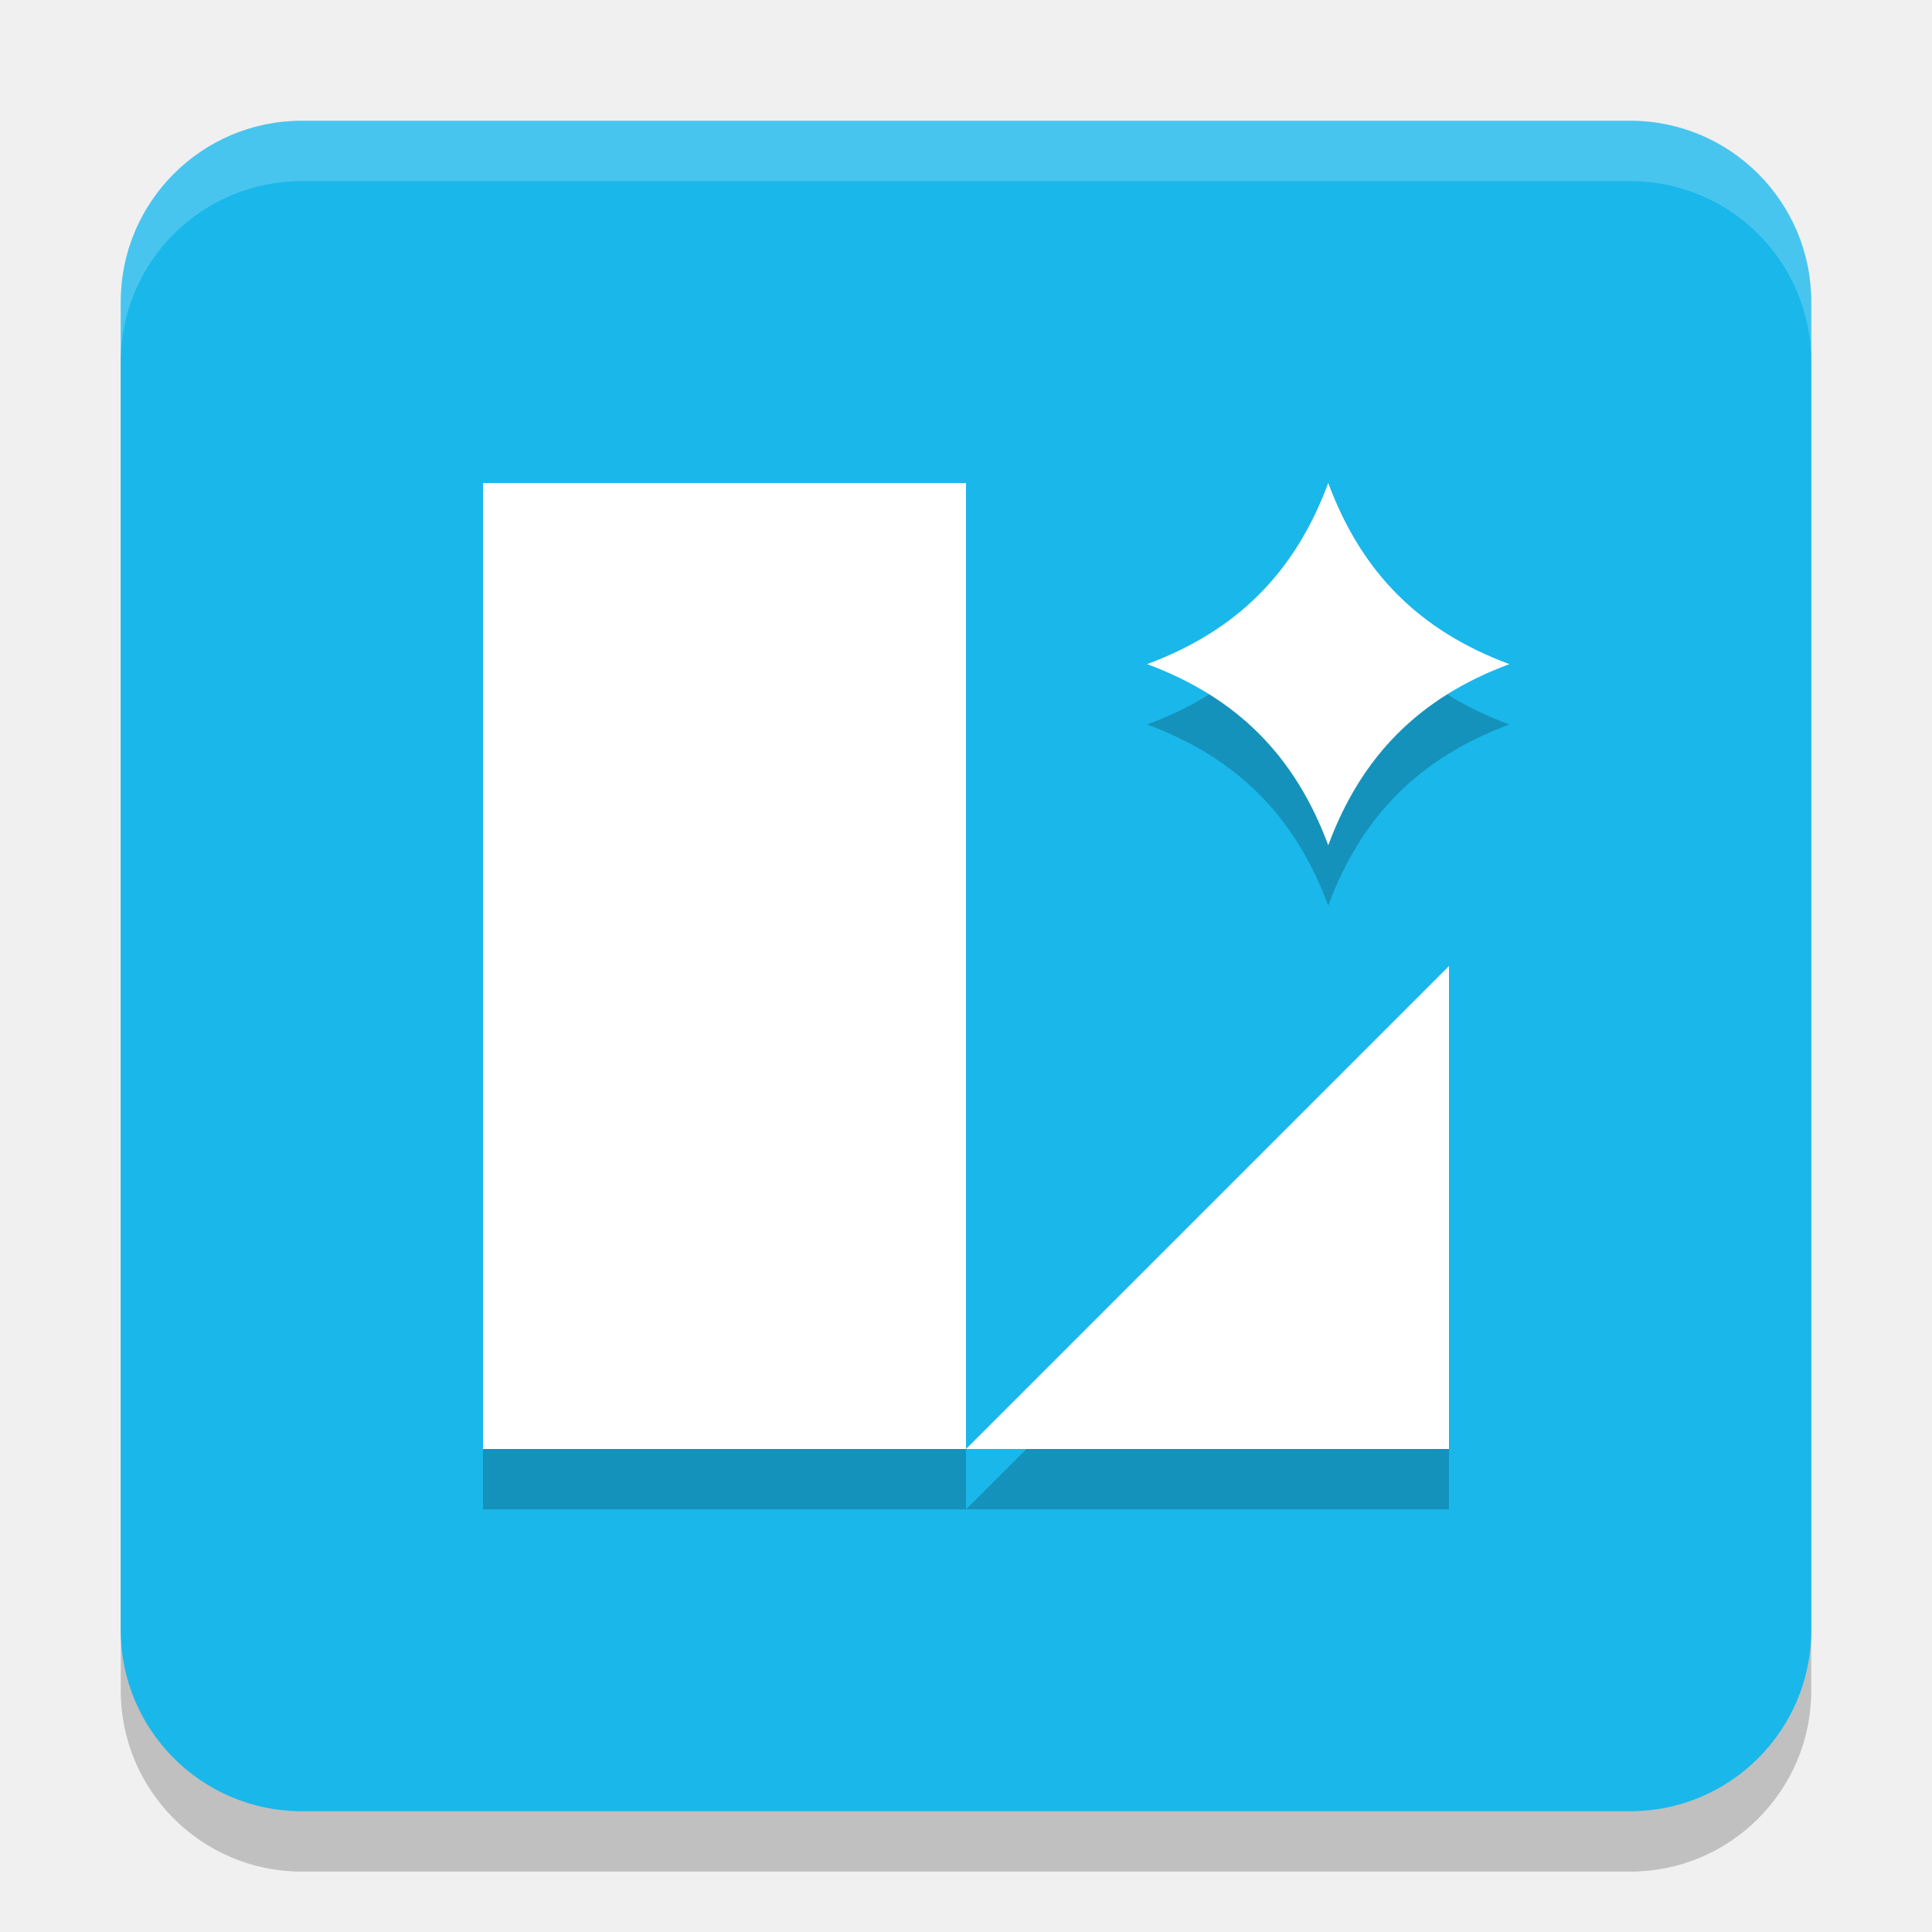
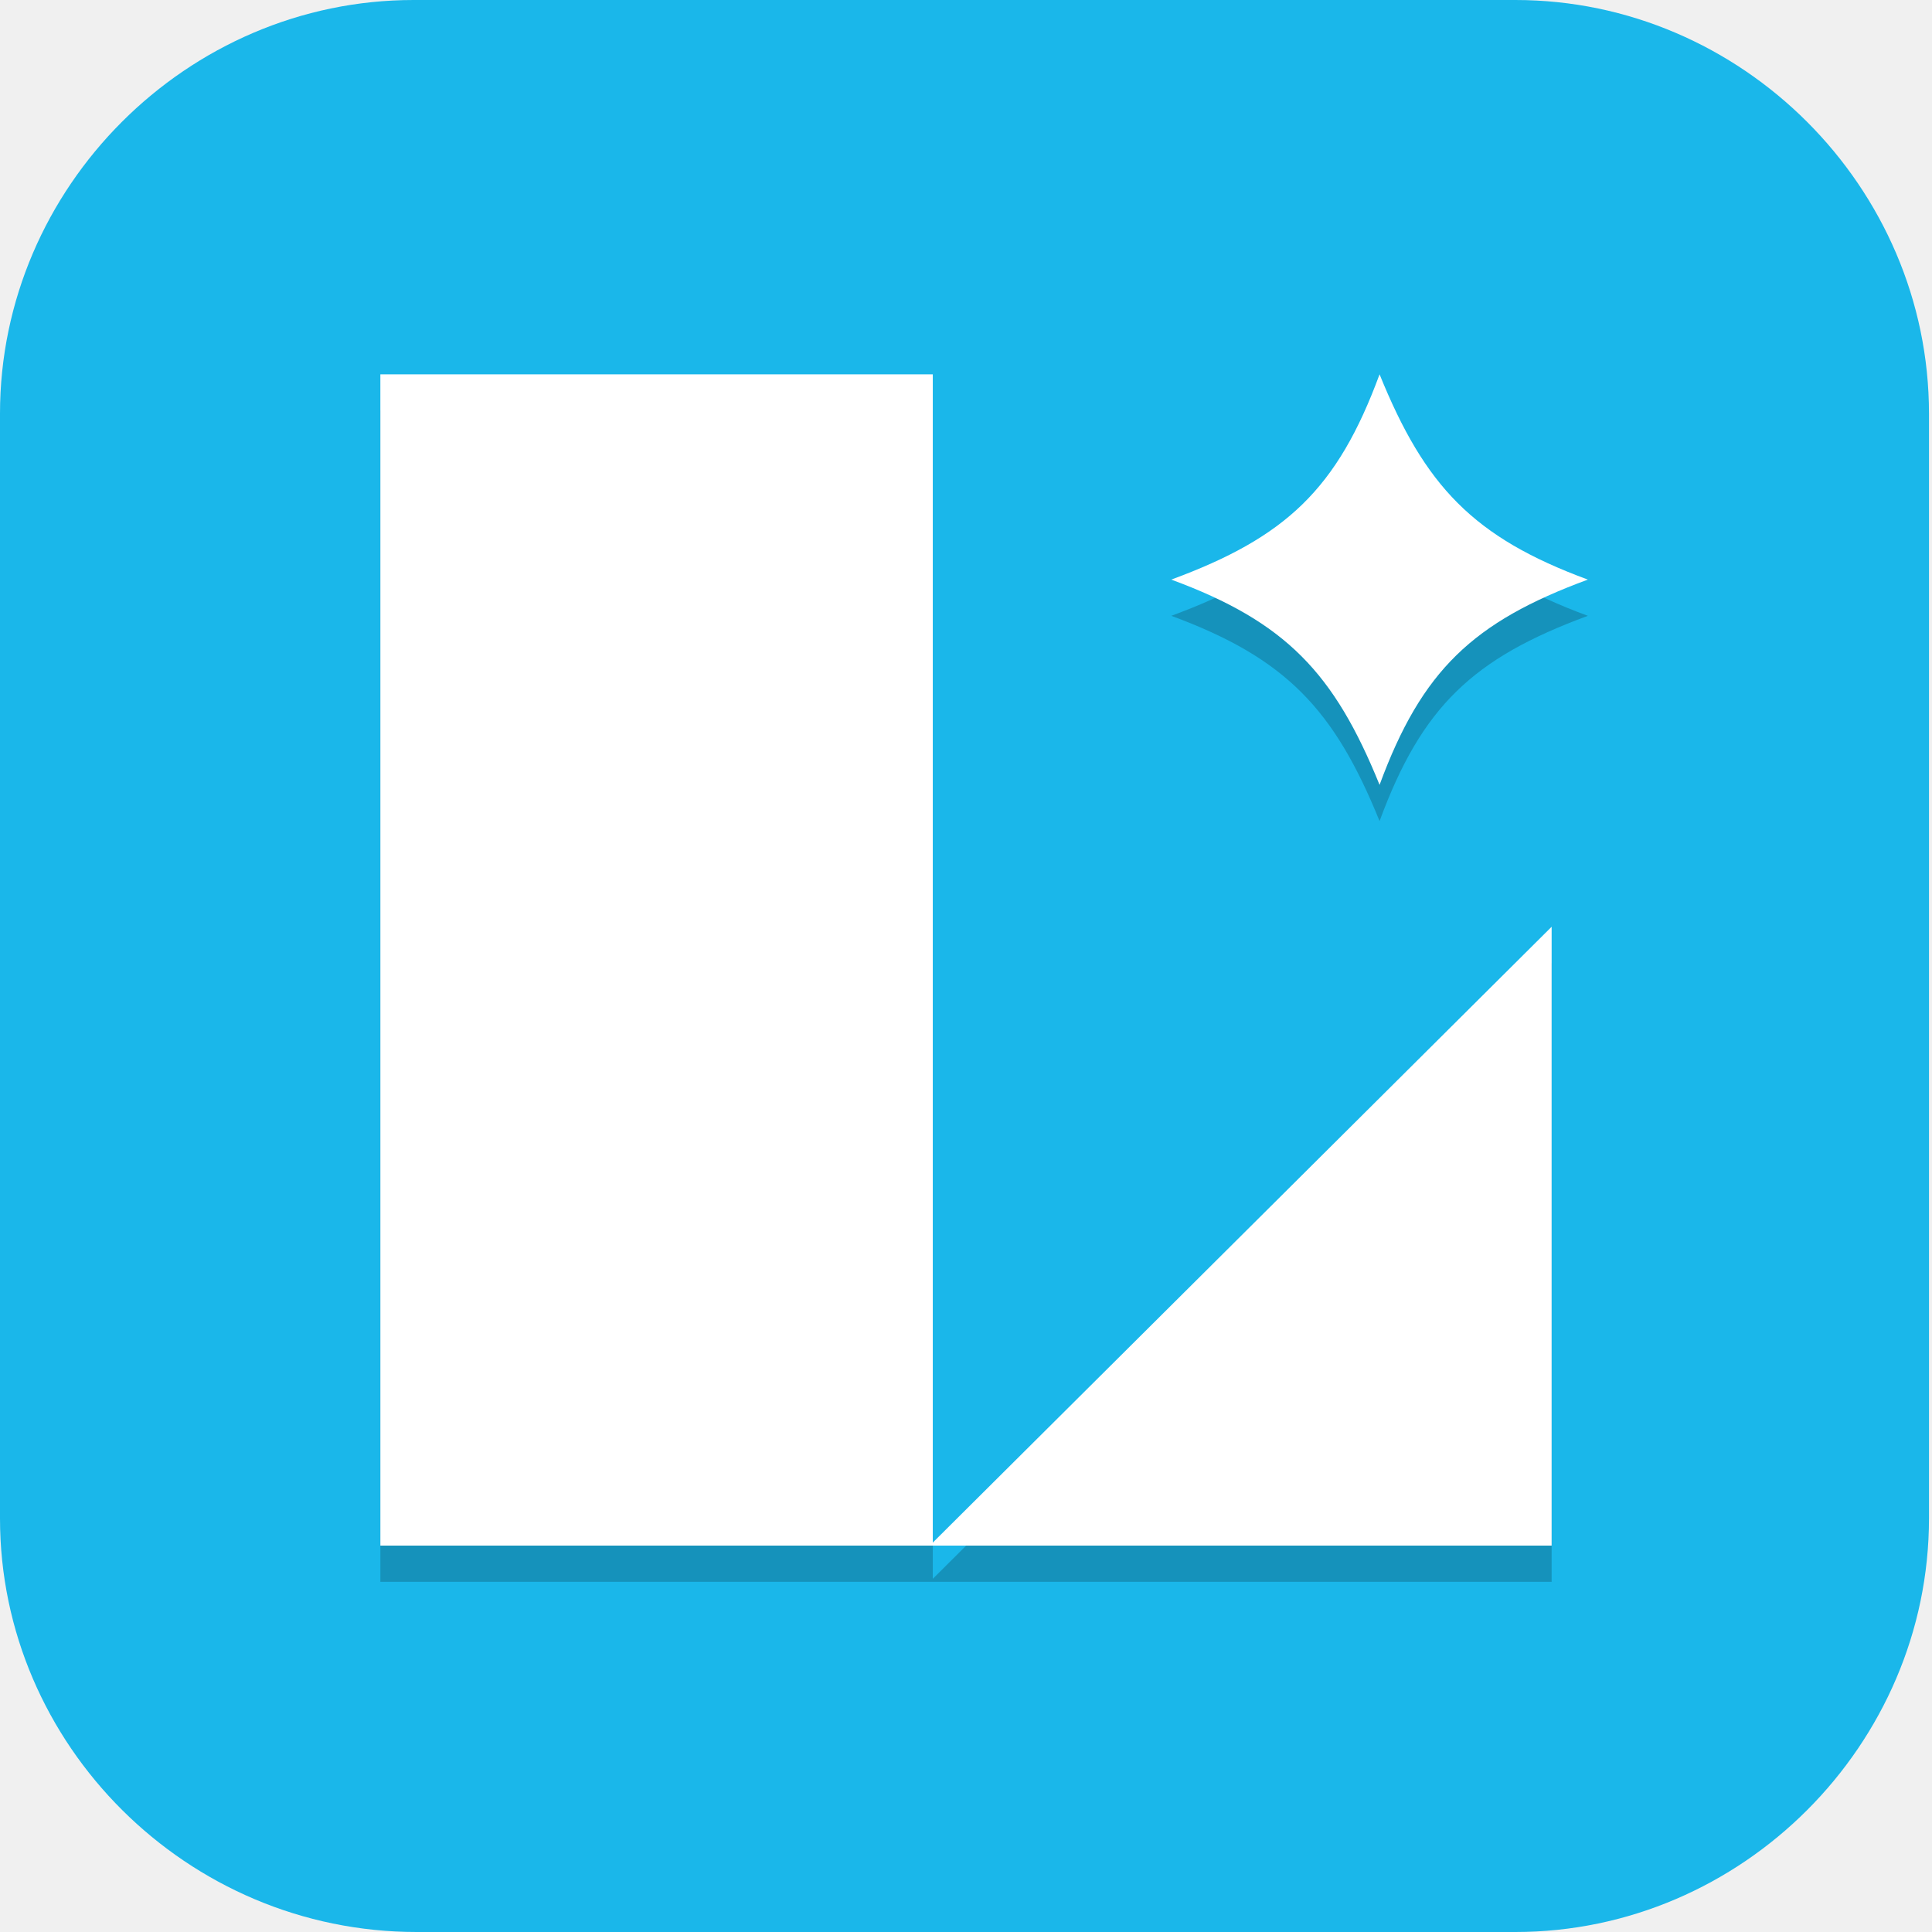
- <svg xmlns="http://www.w3.org/2000/svg" width="32" height="32" version="1.1">
-   <rect style="opacity:.2" width="28" height="28" x="2" y="3" rx="3" ry="3" />
-   <rect style="fill:#1ab7ea" width="28" height="28" x="2" y="2" rx="3" ry="3" />
-   <path style="opacity:0.2" d="m 8,9 v 16 h 8 V 9 Z m 8,16 h 8 V 17 Z M 22,9 c -0.552,1.486 -1.514,2.448 -3,3 1.487,0.553 2.447,1.513 3,3 0.552,-1.486 1.514,-2.448 3,-3 -1.487,-0.552 -2.448,-1.513 -3,-3 z" />
-   <path style="fill:#ffffff" d="M 8 8 L 8 24 L 16 24 L 16 8 L 8 8 z M 16 24 L 24 24 L 24 16 L 16 24 z M 22 8 C 21.448 9.486 20.486 10.448 19 11 C 20.487 11.553 21.447 12.513 22 14 C 22.552 12.514 23.514 11.552 25 11 C 23.513 10.448 22.552 9.487 22 8 z" />
-   <path style="fill:#ffffff;opacity:.2" d="m5 2c-1.662 0-3 1.338-3 3v1c0-1.662 1.338-3 3-3h22c1.662 0 3 1.338 3 3v-1c0-1.662-1.338-3-3-3h-22z" />
+ <svg xmlns="http://www.w3.org/2000/svg" id="_图层_1" version="1.1" viewBox="0 0 64 64" width="32" height="32">
+   <defs>
+     <style>
+       .st0, .st1 {
+         fill: #fecd38;
+       }
+ 
+       .st2 {
+         fill: #48a9ff;
+       }
+ 
+       .st3 {
+         fill: #df574d;
+       }
+ 
+       .st4, .st5 {
+         fill: #1ab7ea;
+       }
+ 
+       .st6, .st7, .st8, .st9, .st10, .st11 {
+         opacity: .2;
+       }
+ 
+       .st6, .st7, .st12, .st13, .st14, .st9, .st10, .st11 {
+         isolation: isolate;
+       }
+ 
+       .st6, .st15, .st5, .st1, .st16, .st11, .st17 {
+         display: none;
+       }
+ 
+       .st18 {
+         fill: #486afb;
+       }
+ 
+       .st19 {
+         fill: #848484;
+       }
+ 
+       .st20 {
+         fill: #7d7d7d;
+       }
+ 
+       .st7 {
+         fill-rule: evenodd;
+       }
+ 
+       .st21 {
+         fill: #e97e10;
+       }
+ 
+       .st22, .st10, .st11 {
+         fill: #fff;
+       }
+ 
+       .st23 {
+         fill: #bf3667;
+       }
+ 
+       .st15 {
+         fill: #f58411;
+       }
+ 
+       .st13 {
+         opacity: .1;
+       }
+ 
+       .st14 {
+         opacity: .3;
+       }
+ 
+       .st24 {
+         fill: #0056c8;
+       }
+ 
+       .st25 {
+         fill: #b08458;
+       }
+ 
+       .st26 {
+         fill: #e4e4e4;
+       }
+ 
+       .st27 {
+         fill: #5d5d5d;
+       }
+ 
+       .st17 {
+         fill: #ff5562;
+       }
+ 
+       .st28 {
+         fill: #8f6943;
+       }
+ 
+       .st29 {
+         fill: #9d9d9d;
+       }
+ 
+       .st30 {
+         fill: #323232;
+       }
+     </style>
+   </defs>
+   <path class="st4" d="M50.3,64H13.8c-7.6,0-13.8-6.2-13.8-13.7V13.7C0,6.2,6.2,0,13.7,0h36.5c7.5,0,13.7,6.2,13.7,13.7v36.6c0,7.5-6.2,13.7-13.7,13.7h0Z" />
+   <g class="st16">
+     <path class="st9" d="M32.5,6.2c-14.5,0-26.2,11.5-26.2,25.8s11.7,25.8,26.2,25.8,26.2-11.5,26.2-25.8S47,6.2,32.5,6.2ZM32.5,20.9c6.2,0,11.2,5,11.2,11.1s-5,11.1-11.2,11.1-11.2-5-11.2-11.1,5-11.1,11.2-11.1Z" />
+     <path class="st19" d="M32.5,17.2c-7.8,0-14,6.2-14,13.8s6.3,13.8,14,13.8,14-6.2,14-13.8-6.3-13.8-14-13.8ZM32.5,25.5c3.1,0,5.6,2.5,5.6,5.5s-2.5,5.5-5.6,5.5-5.6-2.5-5.6-5.5,2.5-5.5,5.6-5.5Z" />
+     <path class="st26" d="M32.5,5.3c-14.5,0-26.2,11.5-26.2,25.8s11.7,25.8,26.2,25.8,26.2-11.5,26.2-25.8S47,5.3,32.5,5.3ZM32.5,20c6.2,0,11.2,5,11.2,11.1s-5,11.1-11.2,11.1-11.2-5-11.2-11.1,5-11.1,11.2-11.1Z" />
+     <path class="st10" d="M32.5,5.3c-14.5,0-26.2,11.5-26.2,25.8s0,.2,0,.3c.3-14,11.9-25.2,26.2-25.2s25.9,11.2,26.2,25.2c0-.1,0-.2,0-.3,0-14.3-11.7-25.8-26.2-25.8ZM21.3,32c0,.3,0,.6,0,.9,0,.2,0,.3,0,.5,0-.2,0-.3,0-.5.5,5.7,5.3,10.1,11.2,10.1,5.8,0,10.7-4.4,11.2-10.1,0,.2,0,.4,0,.5,0-.2,0-.4,0-.5,0-.3,0-.6,0-.9-.5,5.7-5.3,10.1-11.2,10.1-5.8,0-10.7-4.4-11.2-10.1Z" />
+     <path class="st7" d="M62.4,45.7c-.4,7.8-7,14-14.9,14-7.9,0-14.4-6-14.9-13.7,0,.3,0,.5,0,.8,0,8.1,6.7,14.8,15,14.8s15-6.6,15-14.8c0-.4,0-.7,0-1.1h0Z" />
+     <ellipse class="st24" cx="47.5" cy="45.8" rx="15" ry="14.8" />
+     <path class="st22" d="M40,49.9v3.3h3.3l8.4-8.3-3.3-3.3-8.4,8.3ZM54.7,42c.4-.3.4-.9,0-1.2l-2.1-2.1c-.4-.3-.9-.3-1.3,0l-1.7,1.7,3.3,3.3,1.8-1.7Z" />
+   </g>
+   <g class="st16">
+     <path class="st17" d="M16.7,0h30.6c11.1,0,16.7,5.6,16.7,16.7v30.6c0,11.1-5.6,16.7-16.7,16.7h-30.6c-11.1,0-16.7-5.6-16.7-16.7v-30.6C0,5.6,5.6,0,16.7,0Z" />
+     <path class="st22" d="M34.9,7c2.7,6.4-9.7,10.3-10.8,15.6-1.1,4.9,7.3,10.6,7.3,10.6-1.3-2-2.2-3.7-3.5-6.9-2.2-5.3,13.2-10.1,7-19.3ZM43,15.8s-10.8.7-11.4,7.8c-.3,3.2,2.9,4.8,2.9,7.1,0,1.9-1.9,3.4-1.9,3.4,0,0,3.5-.6,4.6-3.5,1.2-3.2-2.3-5.3-2-7.9.3-2.4,7.7-6.9,7.7-6.9ZM45.7,32.1c-1.1,0-2.4.4-3.5,1.2,2.2-.5,4.1.9,4.1,2.5,0,3.6-5.2,7-5.2,7,0,0,8-.9,8-6.9s-1.5-3.8-3.4-3.9ZM24.5,32.2c-2.8,0-8.4.6-8.4,2.7s13,3.2,22.2,1.4c0,0,2.5-1.8,3.2-2.4-6.1,1.3-20,1.5-20,.4s4.4-2,4.4-2c0,0-.6,0-1.6,0h0ZM23.6,37.7c-1.5,0-3.8,1.2-3.8,2.3,0,2.3,11.5,4.1,20,.7l-2.9-1.8c-5.7,1.9-16.4,1.3-13.2-1.3ZM25.1,43c-2.1,0-3.4,1.3-3.4,2.3,0,3,12.4,3.3,17.4.2l-3.1-2c-3.7,1.6-12.9,1.8-10.8-.5h0ZM18.1,45.7c-3.4,0-5.6,1.5-5.6,2.8,0,6.9,34.8,6.6,34.8-.5s-1.4-1.7-1.9-2c2.8,6.7-28.4,6.2-28.4,2.2s2.3-1.8,4.4-1.4l-1.8-1c-.5,0-1-.1-1.6-.1,0,0,0,0,0,0ZM51,50.3c-5.3,5.1-18.7,7-32.2,3.8,13.5,5.6,32.1,2.5,32.2-3.8Z" />
+   </g>
+   <g class="st16">
+     <path class="st6" d="M0,59.6v2.3C0,63.7,1.4,65.1,3.2,65.1h57.5c1.8,0,3.2-1.4,3.2-3.2v-2.3c0,1.8-1.4,3.2-3.2,3.2H3.2C1.4,62.8,0,61.4,0,59.6H0Z" />
+     <path class="st15" d="M3.2,0h57.5c1.8,0,3.2,1.4,3.2,3.2v57.6c0,1.8-1.4,3.2-3.2,3.2H3.2C1.4,63.9,0,62.5,0,60.7V3.2C0,1.4,1.4,0,3.2,0Z" />
+     <path class="st11" d="M3.2,0C1.4,0,0,1.4,0,3.2v1.1C0,2.6,1.4,1.1,3.2,1.1h57.5c1.8,0,3.2,1.4,3.2,3.2v-1.1c0-1.8-1.4-3.2-3.2-3.2H3.2Z" />
+     <g class="st9">
+       <path d="M31.9,14.8c-3.8,0-6.8,3.1-6.8,6.9s.1,1,.2,1.5l-7.3,4.6c-1.2-.9-2.7-1.5-4.3-1.5-3.8,0-6.8,3.1-6.8,6.9s3.1,6.9,6.8,6.9,3.1-.6,4.3-1.5l7.3,4.6c-.1.5-.2,1-.2,1.5,0,3.8,3.1,6.9,6.8,6.9s6.8-3.1,6.8-6.9-3.1-6.9-6.8-6.9-3.1.6-4.3,1.5l-7.3-4.6c.1-.5.2-1,.2-1.5s-.1-1-.2-1.5l7.3-4.6c1.2.9,2.7,1.5,4.3,1.5,3.8,0,6.8-3.1,6.8-6.9s-3.1-6.9-6.8-6.9h0ZM47.9,14.8c-3.8,0-6.8,3.1-6.8,6.9s3.1,6.9,6.8,6.9,6.8-3.1,6.8-6.9-3.1-6.9-6.8-6.9ZM47.9,37.7c-3.8,0-6.8,3.1-6.8,6.9s3.1,6.9,6.8,6.9,6.8-3.1,6.8-6.9-3.1-6.9-6.8-6.9Z" />
+     </g>
+     <g class="st12">
+       <path class="st22" d="M31.9,13.7c-3.8,0-6.8,3.1-6.8,6.9s.1,1,.2,1.5l-7.3,4.6c-1.2-.9-2.7-1.5-4.3-1.5-3.8,0-6.8,3.1-6.8,6.9s3.1,6.9,6.8,6.9,3.1-.6,4.3-1.5l7.3,4.6c-.1.5-.2,1-.2,1.5,0,3.8,3.1,6.9,6.8,6.9s6.8-3.1,6.8-6.9-3.1-6.9-6.8-6.9-3.1.6-4.3,1.5l-7.3-4.6c.1-.5.2-1,.2-1.5s-.1-1-.2-1.5l7.3-4.6c1.2.9,2.7,1.5,4.3,1.5,3.8,0,6.8-3.1,6.8-6.9s-3.1-6.9-6.8-6.9h0ZM47.9,13.7c-3.8,0-6.8,3.1-6.8,6.9s3.1,6.9,6.8,6.9,6.8-3.1,6.8-6.9-3.1-6.9-6.8-6.9ZM47.9,36.5c-3.8,0-6.8,3.1-6.8,6.9s3.1,6.9,6.8,6.9,6.8-3.1,6.8-6.9-3.1-6.9-6.8-6.9Z" />
+     </g>
+   </g>
+   <g class="st16">
+     <path class="st9" d="M59.7,36.2c-1.9,13.6-13.5,24-27.7,24s-16.4-3.9-21.5-10.1l-3.6,3.6c-.3.3-.8.5-1.2.5-.9,0-1.7-.8-1.7-1.7v-14.6c0-.9.8-1.7,1.7-1.7h14.6c.9,0,1.7.8,1.7,1.7,0,.4-.2.9-.5,1.2l-2.5,2.5c.1.2.2.3.4.5.2.3.4.5.7.8,0,0,.1.2.2.3.2.2.4.4.6.6.2.2.4.4.7.6.2.2.4.4.6.5,0,0,0,0,0,0,.4.3.8.6,1.2.8.2.1.4.3.7.4.4.2.8.4,1.2.6.3.1.5.2.8.3.4.2.8.3,1.2.4.2,0,.4.1.6.2.5.1,1.1.3,1.7.4.2,0,.4,0,.5,0,.6,0,1.3.1,1.9.1,7.3,0,13.7-4.9,15.5-12h12.2Z" />
+     <circle class="st22" cx="32" cy="31.2" r="22" />
+     <path class="st13" d="M32,4.2c8.7,0,16.4,3.9,21.5,10.1l3.6-3.6c.3-.3.8-.5,1.2-.5.9,0,1.7.8,1.7,1.7v14.6c0,.9-.8,1.7-1.7,1.7h-14.6c-.9,0-1.7-.8-1.7-1.7,0-.4.2-.9.5-1.2l2.5-2.5s0,0,0,0c-.2-.3-.4-.6-.7-.8-.3-.3-.6-.7-.9-1-.2-.2-.3-.3-.5-.5-.4-.4-.9-.7-1.3-1.1-.2-.1-.4-.3-.6-.4-.5-.3-1-.6-1.5-.9-.2-.1-.4-.2-.6-.3-.5-.3-1.1-.5-1.7-.7-.2,0-.4-.1-.5-.2-.6-.2-1.3-.4-1.9-.5-.1,0-.2,0-.3,0-.7-.1-1.5-.2-2.3-.2-7.3,0-13.7,4.9-15.5,12H4.3c1.9-13.6,13.5-24,27.7-24Z" />
+     <path class="st2" d="M32,3.2c8.7,0,16.4,3.9,21.5,10.1l3.6-3.6c.3-.3.8-.5,1.2-.5.9,0,1.7.8,1.7,1.7v14.6c0,.9-.8,1.7-1.7,1.7h-14.6c-.9,0-1.7-.8-1.7-1.7,0-.4.2-.9.5-1.2l2.5-2.5s0,0,0,0c-.2-.3-.4-.6-.7-.8-.3-.3-.6-.7-.9-1-.2-.2-.3-.3-.5-.5-.4-.4-.9-.7-1.3-1.1-.2-.1-.4-.3-.6-.4-.5-.3-1-.6-1.5-.9-.2-.1-.4-.2-.6-.3-.5-.3-1.1-.5-1.7-.7-.2,0-.4-.1-.5-.2-.6-.2-1.3-.4-1.9-.5-.1,0-.2,0-.3,0-.7-.1-1.5-.2-2.3-.2-7.3,0-13.7,4.9-15.5,12H4.3C6.3,13.6,17.9,3.2,32,3.2Z" />
+     <path class="st18" d="M59.7,35.2c-1.9,13.6-13.5,24-27.7,24s-16.4-3.9-21.5-10.1l-3.6,3.6c-.3.3-.8.5-1.2.5-.9,0-1.7-.8-1.7-1.7v-14.6c0-.9.8-1.7,1.7-1.7h14.6c.9,0,1.7.8,1.7,1.7,0,.4-.2.9-.5,1.2l-2.5,2.5c.1.2.2.3.4.5.2.3.4.5.7.8,0,0,.1.2.2.3.2.2.4.4.6.6.2.2.4.4.7.6.2.2.4.4.6.5,0,0,0,0,0,0,.4.3.8.6,1.2.8.2.1.4.3.7.4.4.2.8.4,1.2.6.3.1.5.2.8.3.4.2.8.3,1.2.4.2,0,.4.1.6.2.5.1,1.1.3,1.7.4.2,0,.4,0,.5,0,.6,0,1.3.1,1.9.1,7.3,0,13.7-4.9,15.5-12h12.2Z" />
+     <path class="st10" d="M32,3.2C17.9,3.2,6.3,13.6,4.3,27.2h.2C6.8,14.1,18.2,4.2,32,4.2s16.4,3.9,21.5,10.1l3.6-3.6c.3-.3.8-.5,1.2-.5.9,0,1.7.8,1.7,1.7v-1c0-.9-.7-1.7-1.7-1.7-.5,0-.9.2-1.2.5l-3.6,3.6c-5.1-6.2-12.9-10.1-21.5-10.1Z" />
+   </g>
+   <g class="st16">
+     <ellipse class="st9" cx="32" cy="48.9" rx="6.9" ry="6.9" />
+     <ellipse class="st28" cx="32" cy="48.1" rx="6.9" ry="6.9" />
+     <path class="st9" d="M11.9,7.2c-.2,0-.3,0-.5,0-.2,0-.4.1-.5.2-1.1.9-.8,4.5,1.2,12,1.1,4.2,2,6.4,3.6,8.8,1,1.6,1.5,2.1,3.2,3.8,1.5,1.7,3.4,4,3.5,6-.4,3.9-3.3,6-3.5,9.3,0,4,1.9,6.8,5.9,6.8,2.5.3,4.9-3,7.1-3.5,2.3.5,4.6,3.7,7.1,3.5,4,0,5.9-2.8,5.9-6.8-.2-3.3-3-5.4-3.5-9.3,0-2,2-4.3,3.5-6,1.7-1.7,2.2-2.3,3.2-3.8,1.6-2.4,2.5-4.6,3.6-8.8,2-7.5,2.3-11.1,1.2-12-.1-.1-.3-.2-.5-.2-.1,0-.3,0-.5,0-.5,0-1.3.3-2.1.7-1.7.9-3.5,2.1-5.4,4-2.9,2.8-3.9,4.4-7.3,11.3-1,2.1-2.3,4.1-3.8,6.3-.4.3-1.4.3-1.4.3,0,0-1,0-1.4-.3-1.5-2.2-2.8-4.2-3.8-6.3-3.4-6.9-4.4-8.5-7.3-11.3-1.9-1.9-3.6-3.1-5.4-4-.9-.4-1.6-.7-2.1-.7Z" />
+     <path class="st9" d="M30,48.1h1.3c.4,0,.7.3.7.7v3.4c0,.4-.3,1.2-.7,1.2h-1.3c-.4,0-.7-.3-.7-.7v-3.9c0-.4.3-.7.7-.7Z" />
+     <path class="st22" d="M30,47.2h1.3c.4,0,.7.3.7.7v3.4c0,.4-.3,1.2-.7,1.2h-1.3c-.4,0-.7-.3-.7-.7v-3.9c0-.4.3-.7.7-.7Z" />
+     <path class="st9" d="M32.6,48.1h1.3c.4,0,.7.3.7.7v3.9c0,.4-.3.7-.7.7h-1.3c-.4,0-.7-.8-.7-1.2v-3.4c0-.4.3-.7.7-.7Z" />
+     <path class="st22" d="M32.6,47.2h1.3c.4,0,.7.3.7.7v3.9c0,.4-.3.7-.7.7h-1.3c-.4,0-.7-.8-.7-1.2v-3.4c0-.4.3-.7.7-.7Z" />
+     <path class="st25" d="M11.9,6.4c-.2,0-.3,0-.5,0-.2,0-.4.1-.5.2-1.1.9-.8,4.5,1.2,12,1.1,4.2,2,6.4,3.6,8.8,1,1.6,1.5,2.1,3.2,3.8,1.5,1.7,3.4,4,3.5,6-.4,3.9-3.3,6-3.5,9.3,0,4,1.9,6.8,5.9,6.8,2.5.3,4.9-3,7.1-3.5,2.3.5,4.6,3.7,7.1,3.5,4,0,5.9-2.8,5.9-6.8-.2-3.3-3-5.4-3.5-9.3,0-2,2-4.3,3.5-6,1.7-1.7,2.2-2.3,3.2-3.8,1.6-2.4,2.5-4.6,3.6-8.8,2-7.5,2.3-11.1,1.2-12-.1-.1-.3-.2-.5-.2-.1,0-.3,0-.5,0-.5,0-1.3.3-2.1.7-1.7.9-3.5,2.1-5.4,4-2.9,2.8-3.9,4.4-7.3,11.3-1,2.1-2.3,4.1-3.8,6.3-.4.3-1.4.3-1.4.3,0,0-1,0-1.4-.3-1.5-2.2-2.8-4.2-3.8-6.3-3.4-6.9-4.4-8.5-7.3-11.3-1.9-1.9-3.6-3.1-5.4-4-.9-.4-1.6-.7-2.1-.7Z" />
+     <path class="st14" d="M12.8,9.2c0,.3,0,.4,0,.7.2,1.7.7,4.4,1.7,8.1,1.1,4.1,1.8,5.9,3.3,8.1h0c1,1.5,1.2,1.8,2.9,3.4h0s0,0,0,0c.7.8,1.6,1.7,2.4,2.8,1.2-1.4,2.8-2.5,4.5-3.2-1.2-2-2.2-4-3-5.7h0c-3.4-6.9-4.1-8-6.8-10.6-1.8-1.7-3.3-2.8-4.8-3.5-.2,0,0,0-.2,0ZM51.5,9.2c-.1,0-.1,0-.2,0-1.5.7-3,1.8-4.8,3.5-2.8,2.7-3.4,3.7-6.8,10.6h0c-.8,1.7-1.8,3.7-3,5.7,1.7.7,3.3,1.8,4.5,3.2.8-1.1,1.6-2,2.4-2.8h0s0,0,0,0c1.7-1.7,1.9-2,2.9-3.4h0c1.4-2.1,2.2-4,3.3-8.1,1-3.7,1.5-6.4,1.7-8.1,0-.4,0-.4,0-.7h0Z" />
+     <path class="st23" d="M31.9,49.8c-2.2-.2-4.2-2.7-3.2-3.9,1-1,2.2-1.3,3.2-1.3,1,0,2.3.4,3.2,1.3.9,1.2-1,3.7-3.2,3.9Z" />
+     <path class="st9" d="M26.4,43.7c-1.6,0-4-1.2-4-2.6s-.2-2.6,1.5-2.6c4.2.4,4.5,5.2,2.5,5.2Z" />
+     <path class="st22" d="M26.4,42.8c-1.6,0-4-1.2-4-2.6s-.2-2.6,1.5-2.6c4.2.4,4.5,5.2,2.5,5.2Z" />
+     <circle class="st30" cx="26.3" cy="41.5" r="1.3" />
+     <path class="st9" d="M37.5,43.7c1.6,0,4-1.2,4-2.6s.2-2.6-1.5-2.6c-4.2.4-4.5,5.2-2.5,5.2Z" />
+     <path class="st22" d="M37.5,42.8c1.6,0,4-1.2,4-2.6s.2-2.6-1.5-2.6c-4.2.4-4.5,5.2-2.5,5.2Z" />
+     <circle class="st30" cx="37.6" cy="41.5" r="1.3" />
+     <path class="st10" d="M11.9,6.4c-.2,0-.3,0-.5,0-.2,0-.4.1-.5.2-.5.4-.7,1.3-.6,2.7,0-.9.2-1.5.6-1.8.1-.1.3-.2.5-.2.1,0,.3,0,.5,0,.5,0,1.3.3,2.1.7,1.7.9,3.5,2.1,5.4,4,2.9,2.8,3.9,4.4,7.3,11.3,1,2.1,2.3,4.1,3.8,6.3.4.3,1.4.3,1.4.3,0,0,1,0,1.4-.3,1.5-2.2,2.8-4.2,3.8-6.3,3.4-6.9,4.4-8.5,7.3-11.3,1.9-1.9,3.6-3.1,5.4-4,.9-.4,1.6-.7,2.1-.7.2,0,.3,0,.5,0,.2,0,.4.1.5.2.4.3.6.9.6,1.8,0-1.4-.1-2.3-.6-2.7-.1-.1-.3-.2-.5-.2-.1,0-.3,0-.5,0-.5,0-1.3.3-2.1.7-1.7.9-3.5,2.1-5.4,4-2.9,2.8-3.9,4.4-7.3,11.3-1,2.1-2.3,4.1-3.8,6.3-.4.3-1.4.3-1.4.3,0,0-1,0-1.4-.3-1.5-2.2-2.8-4.2-3.8-6.3-3.4-6.9-4.4-8.5-7.3-11.3-1.9-1.9-3.6-3.1-5.4-4-.9-.4-1.6-.7-2.1-.7ZM22.4,37.6c-.6,3.7-3.2,5.7-3.4,8.9,0,.2,0,.5,0,.7.3-3.2,3-5.3,3.4-9.1,0-.2,0-.3,0-.5ZM41.5,37.6c0,.2,0,.3,0,.5.4,3.8,3.2,5.9,3.4,9.1,0-.2,0-.4,0-.7-.2-3.2-2.8-5.2-3.4-8.9Z" />
+   </g>
+   <g class="st16">
+     <path class="st6" d="M3.4,1.1h38.8c1.9,0,3.4,1.5,3.4,3.4v38.8c0,1.9-1.5,3.4-3.4,3.4H3.4c-1.9,0-3.4-1.5-3.4-3.4V4.6C0,2.7,1.5,1.1,3.4,1.1Z" />
+     <path class="st1" d="M3.4,0h38.8c1.9,0,3.4,1.5,3.4,3.4v38.8c0,1.9-1.5,3.4-3.4,3.4H3.4c-1.9,0-3.4-1.5-3.4-3.4V3.4C0,1.5,1.5,0,3.4,0Z" />
+     <path class="st9" d="M0,14.8v22.8h17.1C11.2,21,5.3,15.2,0,14.8Z" />
+     <path class="st6" d="M12.6,10.3h38.8c1.9,0,3.4,1.5,3.4,3.4v38.8c0,1.9-1.5,3.4-3.4,3.4H12.6c-1.9,0-3.4-1.5-3.4-3.4V13.7c0-1.9,1.5-3.4,3.4-3.4Z" />
+     <path class="st29" d="M0,13.7v22.8h17.1C11.2,19.9,5.3,14,0,13.7Z" />
+     <path class="st21" d="M12.6,9.1h38.8c1.9,0,3.4,1.5,3.4,3.4v38.8c0,1.9-1.5,3.4-3.4,3.4H12.6c-1.9,0-3.4-1.5-3.4-3.4V12.6c0-1.9,1.5-3.4,3.4-3.4Z" />
+     <path class="st9" d="M9.1,22.8v22.8h17.1c-5.9-16.7-11.8-22.5-17.1-22.8Z" />
+     <path class="st20" d="M9.1,21.7v22.8h17.1c-5.9-16.7-11.8-22.5-17.1-22.8Z" />
+     <path class="st3" d="M21.7,18.3h38.8c1.9,0,3.4,1.5,3.4,3.4v28.3c0,7.7-6.2,13.9-13.9,13.9h-28.3c-1.9,0-3.4-1.5-3.4-3.4V21.7c0-1.9,1.5-3.4,3.4-3.4Z" />
+     <ellipse class="st0" cx="32" cy="42.2" rx="6.8" ry="6.9" />
+     <g class="st8">
+       <path d="M18.3,32v22.8h17.1c-5.9-16.7-11.8-22.5-17.1-22.8Z" />
+       <path d="M27.4,54.8h36.5c-18.3-51.4-36.5,0-36.5,0Z" />
+     </g>
+     <path class="st10" d="M32,35.4c-3.8,0-6.8,3.1-6.8,6.9,0-3.2,3.1-5.7,6.8-5.7s6.8,2.6,6.8,5.7c0-3.8-3.1-6.9-6.8-6.9ZM38.8,42.2h-13.7,13.7Z" />
+     <path class="st27" d="M18.3,30.8v22.8h17.1c-5.9-16.7-11.8-22.5-17.1-22.8Z" />
+     <path class="st26" d="M27.4,53.7h36.5c-18.3-51.4-36.5,0-36.5,0Z" />
+     <path class="st10" d="M46.6,30.8c-10.9-.4-19.2,22.8-19.2,22.8,0,0,18.3-48.8,36.5,0-6-16.9-12-22.7-17.3-22.8Z" />
+   </g>
+   <g>
+     <path class="st6" d="M5.7,1h52.6c3.2,0,5.7,2.6,5.7,5.7v52.5c0,3.2-2.6,5.7-5.7,5.7H5.7c-3.2,0-5.7-2.6-5.7-5.7V6.7C0,3.6,2.6,1,5.7,1Z" />
+     <path class="st5" d="M5.7-.1h52.6c3.2,0,5.7,2.6,5.7,5.7v52.5c0,3.2-2.6,5.7-5.7,5.7H5.7c-3.2,0-5.7-2.6-5.7-5.7V5.6C0,2.4,2.6-.1,5.7-.1Z" />
+     <path class="st11" d="M5.7-.1C2.5-.1,0,2.4,0,5.6v1.1C0,3.6,2.5,1,5.7,1h52.6c3.2,0,5.7,2.5,5.7,5.7v-1.1c0-3.2-2.5-5.7-5.7-5.7H5.7Z" />
+     <path class="st9" d="M12.6,13.6v38.8h18.3V13.6H12.6ZM30.8,52.4h20.6v-20.5l-20.6,20.5ZM45.7,13.6c-1.4,3.8-3.1,5.4-6.9,6.8,3.8,1.4,5.4,3.1,6.9,6.8,1.4-3.8,3.1-5.4,6.9-6.8-3.8-1.4-5.4-3.1-6.9-6.8Z" />
+     <path class="st22" d="M12.6,12.4v38.8h18.3V12.4H12.6ZM30.8,51.2h20.6v-20.5l-20.6,20.5ZM45.7,12.4c-1.4,3.8-3.1,5.4-6.9,6.8,3.8,1.4,5.4,3.1,6.9,6.8,1.4-3.8,3.1-5.4,6.9-6.8-3.8-1.4-5.4-3.1-6.9-6.8Z" />
+   </g>
</svg>
